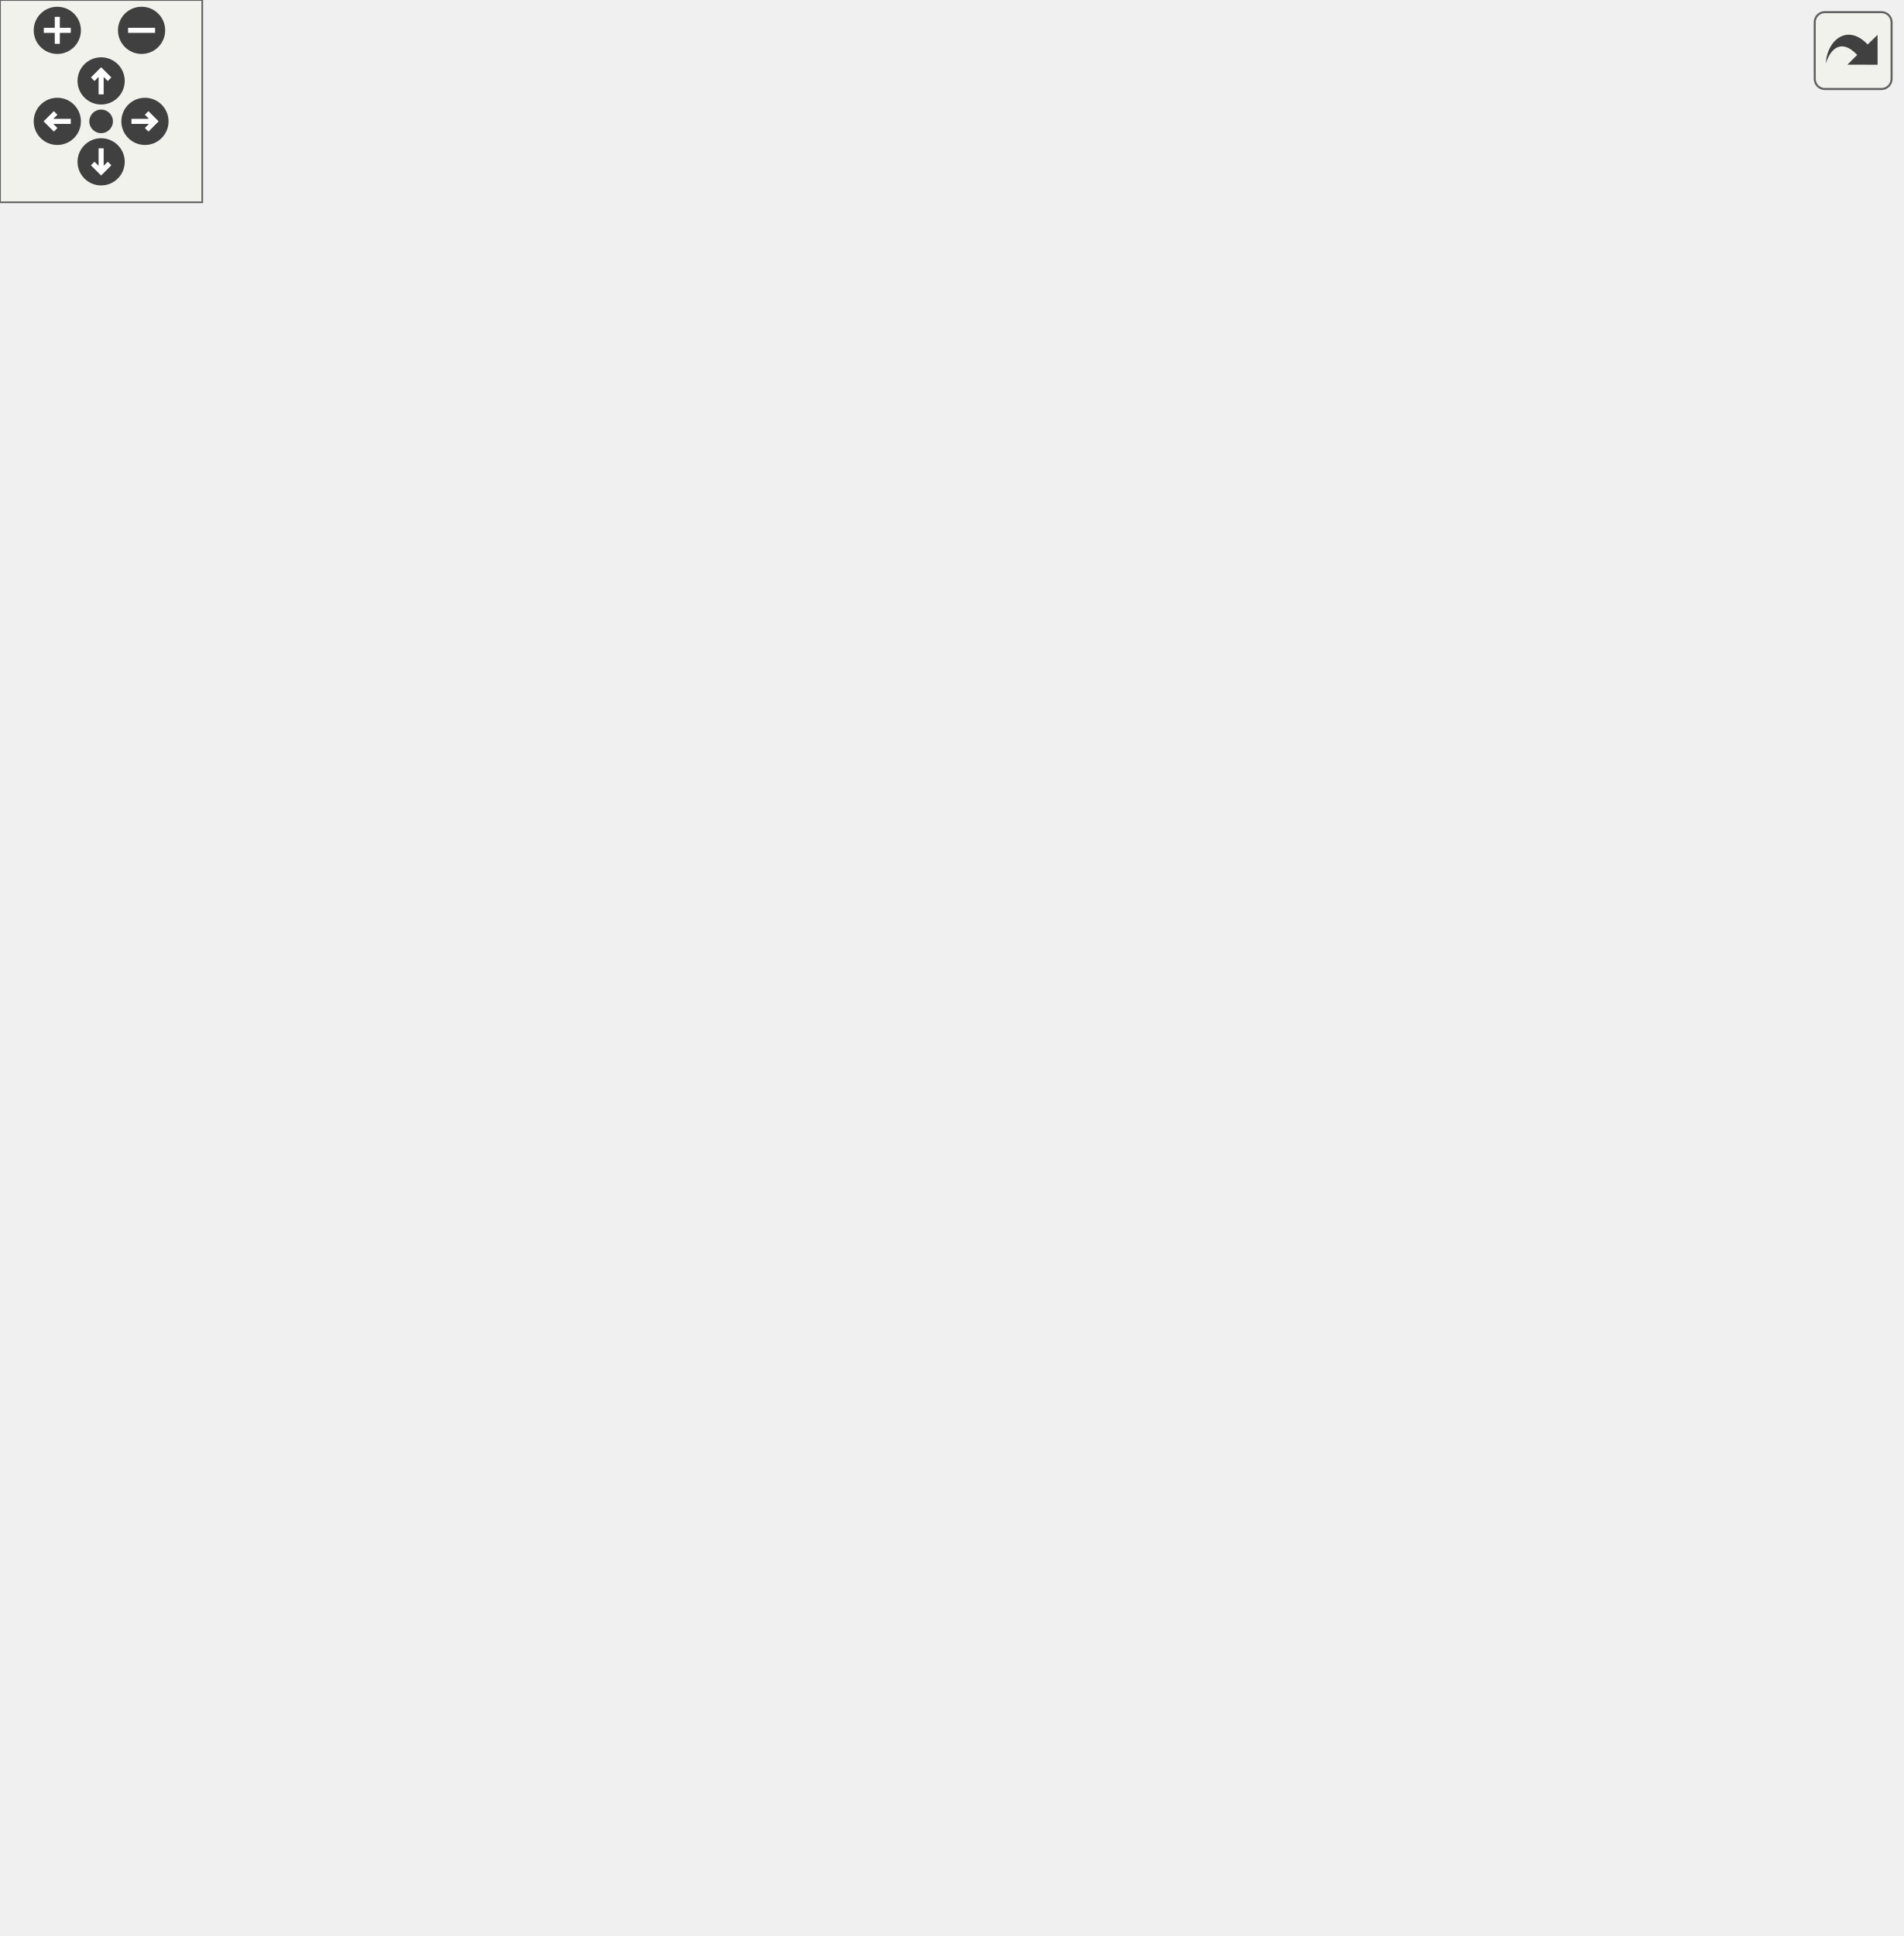
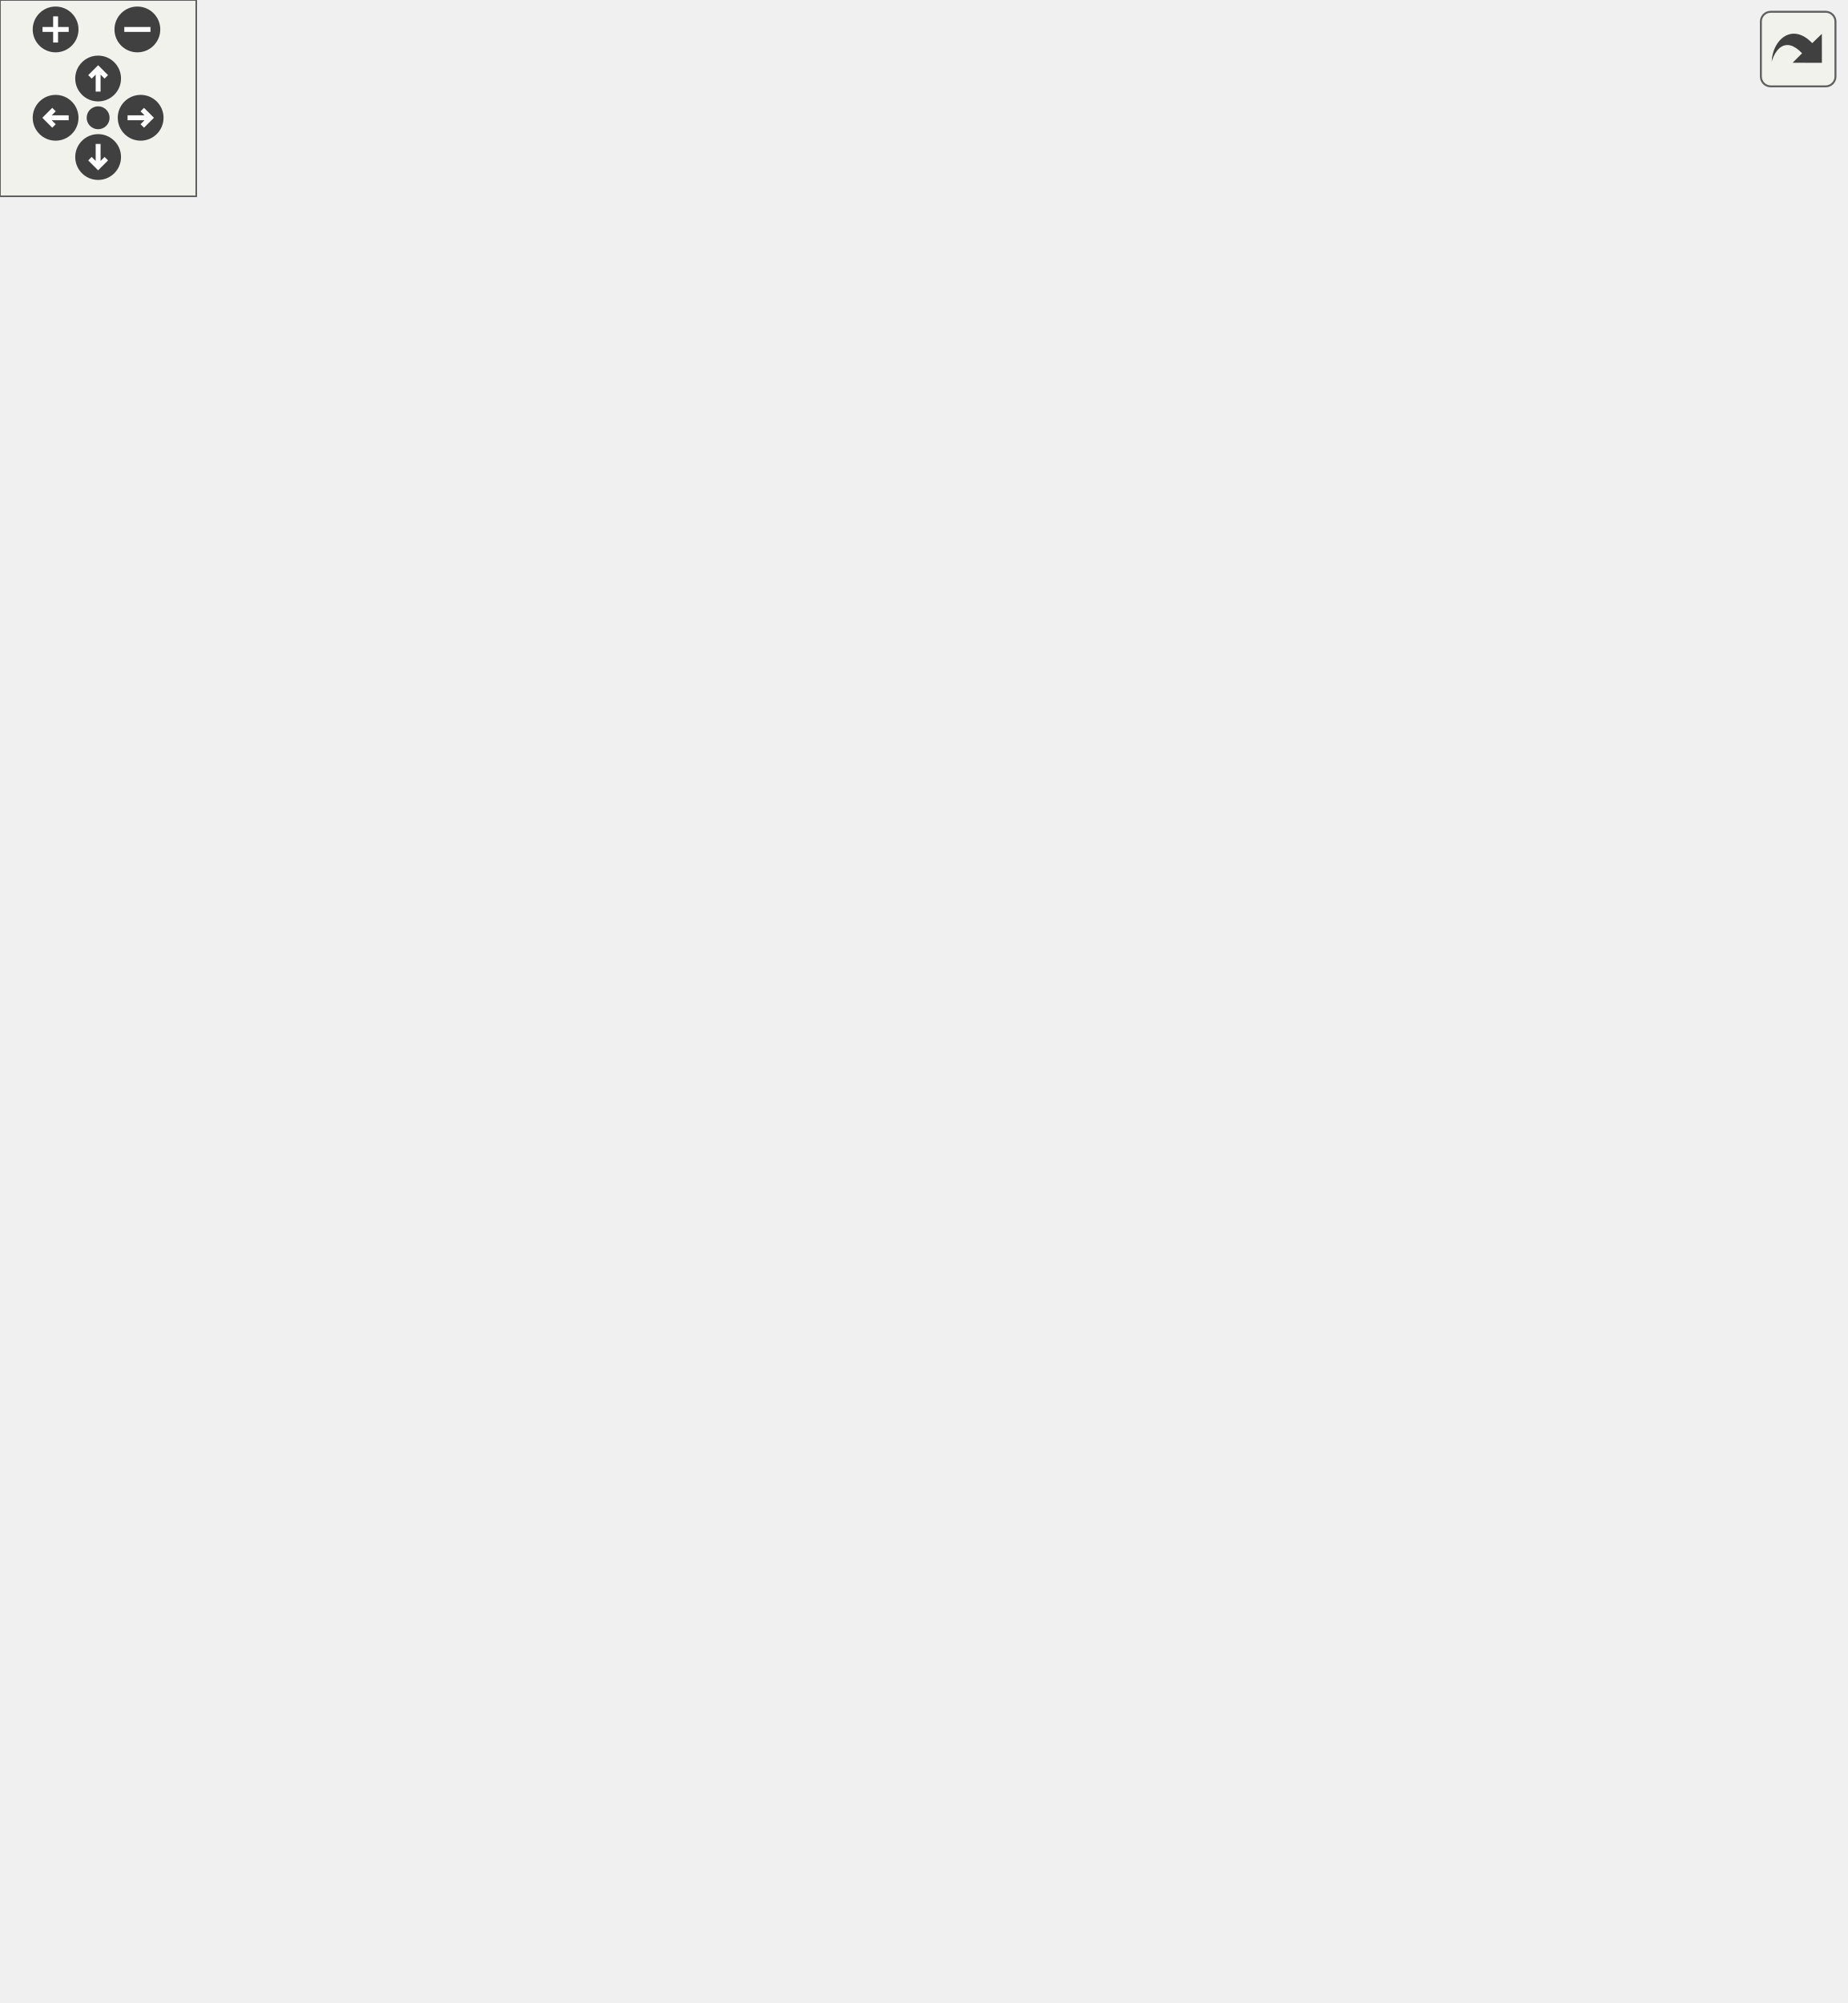
<svg xmlns="http://www.w3.org/2000/svg" xmlns:xlink="http://www.w3.org/1999/xlink" id="main" version="1.1" xml:space="preserve">
  <style type="text/css">
.edge:hover path { stroke: red; }
.edge:hover polygon { stroke: red; fill: red; }
</style>
  <defs>
    <circle id="rim" cx="0" cy="0" r="7" />
    <circle id="rim2" cx="0" cy="0" r="3.5" />
    <g id="zoomPlus">
      <use xlink:href="#rim" fill="#404040">
        <set attributeName="fill" to="#808080" begin="zoomplus.mouseover" end="zoomplus.mouseout" />
      </use>
      <path d="M-4,0h8M0,-4v8" fill="none" stroke="white" stroke-width="1.5" pointer-events="none" />
    </g>
    <g id="zoomMin">
      <use xlink:href="#rim" fill="#404040">
        <set attributeName="fill" to="#808080" begin="zoomminus.mouseover" end="zoomminus.mouseout" />
      </use>
      <path d="M-4,0h8" fill="none" stroke="white" stroke-width="1.5" pointer-events="none" />
    </g>
    <g id="dirArrow">
      <path fill="none" stroke="white" stroke-width="1.5" d="M0,-3.0v7 M-2.5,-0.5L0,-3.0L2.5,-0.5" />
    </g>
    <g id="resetDef">
      <use xlink:href="#rim2" fill="#404040">
        <set attributeName="fill" to="#808080" begin="reset.mouseover" end="reset.mouseout" />
      </use>
    </g>
  </defs>
  <svg id="graph" class="graph">
    <g id="viewport">
      <g id="node1" class="node">
-         <polygon fill="#bfbfbf" stroke="black" points="0.5,-247.5 0.5,-266.5 117.5,-266.5 117.5,-247.5 0.5,-247.5" />
-         <text text-anchor="middle" x="59" y="-254.5" font-family="Helvetica,sans-Serif" font-size="10.00">SERVER_COMMAND</text>
+         <polygon fill="#bfbfbf" stroke="black" points="0.5,-266.5 0.5,-285.5 117.5,-285.5 117.5,-266.5 0.5,-266.5" />
+         <text text-anchor="middle" x="59" y="-273.5" font-family="Helvetica,sans-Serif" font-size="10.00">SERVER_COMMAND</text>
      </g>
      <g id="node2" class="node">
        <g id="a_node2">
          <a xlink:href="../../d3/df2/sv__cmd_8qc.html#a4fc2ffed3b9bb4afe8d62c385b4407d9" target="_top" xlink:title="GameCommand_adminmsg">
-             <polygon fill="none" stroke="black" points="154,-247.5 154,-266.5 292,-266.5 292,-247.5 154,-247.5" />
-             <text text-anchor="middle" x="223" y="-254.5" font-family="Helvetica,sans-Serif" font-size="10.00">GameCommand_adminmsg</text>
+             <polygon fill="none" stroke="black" points="154,-266.5 154,-285.5 292,-285.5 292,-266.5 154,-266.5" />
+             <text text-anchor="middle" x="223" y="-273.5" font-family="Helvetica,sans-Serif" font-size="10.00">GameCommand_adminmsg</text>
          </a>
        </g>
      </g>
      <g id="edge1" class="edge">
-         <path fill="none" stroke="midnightblue" d="M117.571,-257C126.004,-257 134.806,-257 143.569,-257" />
-         <polygon fill="midnightblue" stroke="midnightblue" points="143.813,-260.5 153.813,-257 143.813,-253.5 143.813,-260.5" />
+         <path fill="none" stroke="midnightblue" d="M117.571,-276C126.004,-276 134.806,-276 143.569,-276" />
+         <polygon fill="midnightblue" stroke="midnightblue" points="143.813,-279.5 153.813,-276 143.813,-272.5 143.813,-279.5" />
      </g>
      <g id="node3" class="node">
        <g id="a_node3">
          <a xlink:href="../../dc/dc6/server_2miscfunctions_8qc.html#a4e69debd65c39578e6ce4356e7354839" target="_top" xlink:title="admin_name">
-             <polygon fill="none" stroke="black" points="341,-494.5 341,-513.5 413,-513.5 413,-494.5 341,-494.5" />
-             <text text-anchor="middle" x="377" y="-501.5" font-family="Helvetica,sans-Serif" font-size="10.00">admin_name</text>
+             <polygon fill="none" stroke="black" points="341,-532.5 341,-551.5 413,-551.5 413,-532.5 341,-532.5" />
+             <text text-anchor="middle" x="377" y="-539.5" font-family="Helvetica,sans-Serif" font-size="10.00">admin_name</text>
          </a>
        </g>
      </g>
      <g id="edge2" class="edge">
-         <path fill="none" stroke="midnightblue" d="M225.741,-266.734C232.421,-301.363 259.56,-419.967 328,-485 329.636,-486.555 331.416,-487.988 333.293,-489.308" />
-         <polygon fill="midnightblue" stroke="midnightblue" points="331.621,-492.384 342.022,-494.398 335.147,-486.337 331.621,-492.384" />
+         <path fill="none" stroke="midnightblue" d="M225.326,-285.521C230.839,-321.638 255.174,-451.731 328,-523 329.613,-524.579 331.374,-526.031 333.237,-527.366" />
+         <polygon fill="midnightblue" stroke="midnightblue" points="331.535,-530.425 341.925,-532.499 335.096,-524.399 331.535,-530.425" />
      </g>
      <g id="node4" class="node">
        <g id="a_node4">
          <a xlink:href="../../d8/de2/menudefs_8qc.html#ae3e9d36eda7886f5fe58e5201291dd78" target="_top" xlink:title="argv">
-             <polygon fill="none" stroke="black" points="359.5,-456.5 359.5,-475.5 394.5,-475.5 394.5,-456.5 359.5,-456.5" />
-             <text text-anchor="middle" x="377" y="-463.5" font-family="Helvetica,sans-Serif" font-size="10.00">argv</text>
+             <polygon fill="none" stroke="black" points="359.5,-494.5 359.5,-513.5 394.5,-513.5 394.5,-494.5 359.5,-494.5" />
+             <text text-anchor="middle" x="377" y="-501.5" font-family="Helvetica,sans-Serif" font-size="10.00">argv</text>
          </a>
        </g>
      </g>
      <g id="edge3" class="edge">
-         <path fill="none" stroke="midnightblue" d="M226.735,-266.793C235.835,-297.656 267.965,-393.978 328,-447 334.166,-452.445 342.08,-456.428 349.697,-459.298" />
-         <polygon fill="midnightblue" stroke="midnightblue" points="348.773,-462.678 359.366,-462.457 350.948,-456.024 348.773,-462.678" />
+         <path fill="none" stroke="midnightblue" d="M226.21,-285.829C234.09,-318.703 263.828,-426.053 328,-485 334.058,-490.565 341.942,-494.581 349.564,-497.445" />
+         <polygon fill="midnightblue" stroke="midnightblue" points="348.665,-500.833 359.257,-500.578 350.818,-494.172 348.665,-500.833" />
      </g>
      <g id="node5" class="node">
        <g id="a_node5">
          <a xlink:href="../../d8/de2/menudefs_8qc.html#a687c7bf27ba894ccc52063de9fa79a38" target="_top" xlink:title="bprint">
-             <polygon fill="none" stroke="black" points="356.5,-418.5 356.5,-437.5 397.5,-437.5 397.5,-418.5 356.5,-418.5" />
-             <text text-anchor="middle" x="377" y="-425.5" font-family="Helvetica,sans-Serif" font-size="10.00">bprint</text>
+             <polygon fill="none" stroke="black" points="356.5,-456.5 356.5,-475.5 397.5,-475.5 397.5,-456.5 356.5,-456.5" />
+             <text text-anchor="middle" x="377" y="-463.5" font-family="Helvetica,sans-Serif" font-size="10.00">bprint</text>
          </a>
        </g>
      </g>
      <g id="edge4" class="edge">
-         <path fill="none" stroke="midnightblue" d="M228.116,-266.65C239.855,-293.094 276.029,-367.501 328,-409 333.553,-413.434 340.27,-416.944 346.897,-419.676" />
-         <polygon fill="midnightblue" stroke="midnightblue" points="345.804,-423.003 356.398,-423.142 348.203,-416.427 345.804,-423.003" />
+         <path fill="none" stroke="midnightblue" d="M227.316,-285.612C237.646,-314.216 271.955,-399.732 328,-447 333.432,-451.581 340.103,-455.147 346.724,-457.887" />
+         <polygon fill="midnightblue" stroke="midnightblue" points="345.647,-461.219 356.241,-461.333 348.03,-454.637 345.647,-461.219" />
      </g>
      <g id="node6" class="node">
        <g id="a_node6">
          <a xlink:href="../../d2/db4/string_8qh.html#a766f4b81552e758f7ca3655399355c07" target="_top" xlink:title="returns first word ">
-             <polygon fill="none" stroke="black" points="362,-342.5 362,-361.5 392,-361.5 392,-342.5 362,-342.5" />
-             <text text-anchor="middle" x="377" y="-349.5" font-family="Helvetica,sans-Serif" font-size="10.00">car</text>
+             <polygon fill="none" stroke="black" points="362,-380.5 362,-399.5 392,-399.5 392,-380.5 362,-380.5" />
+             <text text-anchor="middle" x="377" y="-387.5" font-family="Helvetica,sans-Serif" font-size="10.00">car</text>
          </a>
        </g>
      </g>
      <g id="edge5" class="edge">
-         <path fill="none" stroke="midnightblue" d="M236.765,-266.549C256.022,-280.76 293.885,-307.951 328,-328 335.881,-332.631 344.771,-337.238 352.739,-341.158" />
-         <polygon fill="midnightblue" stroke="midnightblue" points="351.344,-344.371 361.872,-345.556 354.38,-338.064 351.344,-344.371" />
+         <path fill="none" stroke="midnightblue" d="M233.373,-285.564C250.844,-303.045 290.066,-340.683 328,-366 335.603,-371.074 344.428,-375.784 352.423,-379.664" />
+         <polygon fill="midnightblue" stroke="midnightblue" points="351.081,-382.9 361.623,-383.953 354.039,-376.555 351.081,-382.9" />
      </g>
      <g id="node8" class="node">
        <g id="a_node8">
          <a xlink:href="../../d2/db4/string_8qh.html#a20e463732b6df287bf0a3108a223fe06" target="_top" xlink:title="returns all but first word ">
-             <polygon fill="none" stroke="black" points="362,-380.5 362,-399.5 392,-399.5 392,-380.5 362,-380.5" />
-             <text text-anchor="middle" x="377" y="-387.5" font-family="Helvetica,sans-Serif" font-size="10.00">cdr</text>
+             <polygon fill="none" stroke="black" points="362,-418.5 362,-437.5 392,-437.5 392,-418.5 362,-418.5" />
+             <text text-anchor="middle" x="377" y="-425.5" font-family="Helvetica,sans-Serif" font-size="10.00">cdr</text>
          </a>
        </g>
      </g>
      <g id="edge7" class="edge">
-         <path fill="none" stroke="midnightblue" d="M230.422,-266.61C245.23,-288.105 283.902,-340.566 328,-371 335.261,-376.011 344.035,-379.978 352.085,-382.962" />
-         <polygon fill="midnightblue" stroke="midnightblue" points="351.132,-386.334 361.726,-386.222 353.374,-379.703 351.132,-386.334" />
+         <path fill="none" stroke="midnightblue" d="M229.202,-285.801C242.504,-309.997 280.111,-373.193 328,-409 335.167,-414.359 344.044,-418.427 352.208,-421.397" />
+         <polygon fill="midnightblue" stroke="midnightblue" points="351.393,-424.813 361.985,-424.586 353.564,-418.158 351.393,-424.813" />
      </g>
      <g id="node10" class="node">
        <g id="a_node10">
          <a xlink:href="../../d8/de2/menudefs_8qc.html#aa90038262dd0464a4c251487bc5efc9f" target="_top" xlink:title="centerprint">
-             <polygon fill="none" stroke="black" points="346,-190.5 346,-209.5 408,-209.5 408,-190.5 346,-190.5" />
-             <text text-anchor="middle" x="377" y="-197.5" font-family="Helvetica,sans-Serif" font-size="10.00">centerprint</text>
+             <polygon fill="none" stroke="black" points="346,-228.5 346,-247.5 408,-247.5 408,-228.5 346,-228.5" />
+             <text text-anchor="middle" x="377" y="-235.5" font-family="Helvetica,sans-Serif" font-size="10.00">centerprint</text>
          </a>
        </g>
      </g>
      <g id="edge10" class="edge">
-         <path fill="none" stroke="midnightblue" d="M249.441,-247.459C274.54,-238.047 313.104,-223.586 341.066,-213.1" />
-         <polygon fill="midnightblue" stroke="midnightblue" points="342.341,-216.36 350.476,-209.572 339.883,-209.806 342.341,-216.36" />
+         <path fill="none" stroke="midnightblue" d="M262.356,-266.411C284.879,-260.78 313.304,-253.674 336.091,-247.977" />
+         <polygon fill="midnightblue" stroke="midnightblue" points="336.947,-251.371 345.799,-245.55 335.249,-244.58 336.947,-251.371" />
      </g>
      <g id="node11" class="node">
        <g id="a_node11">
          <a xlink:href="../../d4/d0c/csprogsdefs_8qc.html#acbb54a239d76062465dccbc6a6c6e464" target="_top" xlink:title="entity">
-             <polygon fill="none" stroke="black" points="492.5,-304.5 492.5,-323.5 533.5,-323.5 533.5,-304.5 492.5,-304.5" />
-             <text text-anchor="middle" x="513" y="-311.5" font-family="Helvetica,sans-Serif" font-size="10.00">entity</text>
+             <polygon fill="none" stroke="black" points="492.5,-342.5 492.5,-361.5 533.5,-361.5 533.5,-342.5 492.5,-342.5" />
+             <text text-anchor="middle" x="513" y="-349.5" font-family="Helvetica,sans-Serif" font-size="10.00">entity</text>
          </a>
        </g>
      </g>
      <g id="edge11" class="edge">
-         <path fill="none" stroke="midnightblue" d="M245.436,-266.611C266.138,-275.463 298.591,-288.219 328,-295 381.546,-307.346 445.715,-311.676 482.384,-313.191" />
-         <polygon fill="midnightblue" stroke="midnightblue" points="482.28,-316.689 492.402,-313.562 482.539,-309.694 482.28,-316.689" />
+         <path fill="none" stroke="midnightblue" d="M237.336,-285.613C256.399,-298.797 293.011,-322.095 328,-333 380.601,-349.394 445.339,-352.348 482.321,-352.513" />
+         <polygon fill="midnightblue" stroke="midnightblue" points="482.431,-356.013 492.423,-352.491 482.415,-349.013 482.431,-356.013" />
      </g>
      <g id="node12" class="node">
        <g id="a_node12">
          <a xlink:href="../../de/d55/server_2command_2common_8qc.html#afff16d75dc358b9f81513350d82d92f3" target="_top" xlink:title="GetFilteredEntity">
-             <polygon fill="none" stroke="black" points="332,-266.5 332,-285.5 422,-285.5 422,-266.5 332,-266.5" />
-             <text text-anchor="middle" x="377" y="-273.5" font-family="Helvetica,sans-Serif" font-size="10.00">GetFilteredEntity</text>
+             <polygon fill="none" stroke="black" points="332,-304.5 332,-323.5 422,-323.5 422,-304.5 332,-304.5" />
+             <text text-anchor="middle" x="377" y="-311.5" font-family="Helvetica,sans-Serif" font-size="10.00">GetFilteredEntity</text>
          </a>
        </g>
      </g>
      <g id="edge12" class="edge">
-         <path fill="none" stroke="midnightblue" d="M292.441,-265.555C302.278,-266.785 312.286,-268.036 321.797,-269.225" />
-         <polygon fill="midnightblue" stroke="midnightblue" points="321.533,-272.719 331.89,-270.486 322.402,-265.773 321.533,-272.719" />
+         <path fill="none" stroke="midnightblue" d="M262.356,-285.589C282.324,-290.581 306.93,-296.732 328.133,-302.033" />
+         <polygon fill="midnightblue" stroke="midnightblue" points="327.369,-305.45 337.92,-304.48 329.067,-298.659 327.369,-305.45" />
      </g>
      <g id="node13" class="node">
        <g id="a_node13">
          <a xlink:href="../../d8/de2/menudefs_8qc.html#a2f6d3020689c0e872cfb455d0b2cbd4a" target="_top" xlink:title="stof">
-             <polygon fill="none" stroke="black" points="496.5,-228.5 496.5,-247.5 529.5,-247.5 529.5,-228.5 496.5,-228.5" />
-             <text text-anchor="middle" x="513" y="-235.5" font-family="Helvetica,sans-Serif" font-size="10.00">stof</text>
-           </a>
-         </g>
-       </g>
-       <g id="edge20" class="edge">
-         <path fill="none" stroke="midnightblue" d="M292.252,-252.497C354.378,-248.399 442.799,-242.565 486.094,-239.709" />
-         <polygon fill="midnightblue" stroke="midnightblue" points="486.579,-243.185 496.327,-239.034 486.119,-236.2 486.579,-243.185" />
+             <polygon fill="none" stroke="black" points="496.5,-266.5 496.5,-285.5 529.5,-285.5 529.5,-266.5 496.5,-266.5" />
+             <text text-anchor="middle" x="513" y="-273.5" font-family="Helvetica,sans-Serif" font-size="10.00">stof</text>
+           </a>
+         </g>
+       </g>
+       <g id="edge23" class="edge">
+         <path fill="none" stroke="midnightblue" d="M292.252,-276C354.378,-276 442.799,-276 486.094,-276" />
+         <polygon fill="midnightblue" stroke="midnightblue" points="486.327,-279.5 496.327,-276 486.327,-272.5 486.327,-279.5" />
      </g>
      <g id="node15" class="node">
        <g id="a_node15">
          <a xlink:href="../../d1/d07/framework_8qc.html#aef346455b3c2def821423a45227b45dd" target="_top" xlink:title="LOG_TRACE">
-             <polygon fill="none" stroke="black" points="338.5,-152.5 338.5,-171.5 415.5,-171.5 415.5,-152.5 338.5,-152.5" />
-             <text text-anchor="middle" x="377" y="-159.5" font-family="Helvetica,sans-Serif" font-size="10.00">LOG_TRACE</text>
+             <polygon fill="none" stroke="black" points="338.5,-190.5 338.5,-209.5 415.5,-209.5 415.5,-190.5 338.5,-190.5" />
+             <text text-anchor="middle" x="377" y="-197.5" font-family="Helvetica,sans-Serif" font-size="10.00">LOG_TRACE</text>
          </a>
        </g>
      </g>
      <g id="edge17" class="edge">
-         <path fill="none" stroke="midnightblue" d="M235.202,-247.315C253.593,-231.772 291.773,-200.979 328,-181 331.476,-179.083 335.187,-177.26 338.946,-175.557" />
-         <polygon fill="midnightblue" stroke="midnightblue" points="340.456,-178.718 348.287,-171.582 337.715,-172.277 340.456,-178.718" />
+         <path fill="none" stroke="midnightblue" d="M239.89,-266.48C260.017,-254.612 295.946,-234.057 328,-219 332.08,-217.083 336.41,-215.187 340.734,-213.376" />
+         <polygon fill="midnightblue" stroke="midnightblue" points="342.143,-216.581 350.09,-209.574 339.508,-210.096 342.143,-216.581" />
      </g>
      <g id="node16" class="node">
        <g id="a_node16">
          <a xlink:href="../../d5/df2/common_2util_8qh.html#ad61de8ccc8dc77d2cb822e7a7ff34a9d" target="_top" xlink:title="escape the string to make it safe for consoles ">
-             <polygon fill="none" stroke="black" points="328.5,-114.5 328.5,-133.5 425.5,-133.5 425.5,-114.5 328.5,-114.5" />
-             <text text-anchor="middle" x="377" y="-121.5" font-family="Helvetica,sans-Serif" font-size="10.00">MakeConsoleSafe</text>
+             <polygon fill="none" stroke="black" points="328.5,-152.5 328.5,-171.5 425.5,-171.5 425.5,-152.5 328.5,-152.5" />
+             <text text-anchor="middle" x="377" y="-159.5" font-family="Helvetica,sans-Serif" font-size="10.00">MakeConsoleSafe</text>
          </a>
        </g>
      </g>
      <g id="edge18" class="edge">
-         <path fill="none" stroke="midnightblue" d="M230.422,-247.39C245.23,-225.895 283.902,-173.434 328,-143 330.692,-141.142 333.593,-139.427 336.587,-137.853" />
-         <polygon fill="midnightblue" stroke="midnightblue" points="338.179,-140.973 345.738,-133.549 335.199,-134.638 338.179,-140.973" />
+         <path fill="none" stroke="midnightblue" d="M232.266,-266.407C248.788,-247.735 287.768,-206.142 328,-181 331.018,-179.114 334.254,-177.356 337.568,-175.732" />
+         <polygon fill="midnightblue" stroke="midnightblue" points="339.3,-178.792 346.999,-171.513 336.441,-172.402 339.3,-178.792" />
      </g>
      <g id="node17" class="node">
        <g id="a_node17">
-           <a xlink:href="../../d8/de2/menudefs_8qc.html#a4ae54ed78d55acc008e6fcf8c72e779f" target="_top" xlink:title="sprint">
-             <polygon fill="none" stroke="black" points="356.5,-76.5 356.5,-95.5 397.5,-95.5 397.5,-76.5 356.5,-76.5" />
-             <text text-anchor="middle" x="377" y="-83.5" font-family="Helvetica,sans-Serif" font-size="10.00">sprint</text>
+           <a xlink:href="../../dc/d98/client_2miscfunctions_8qc.html#a7818c3bb6c4bd63ffb9cf8ad1e23f8fe" target="_top" xlink:title="playername">
+             <polygon fill="none" stroke="black" points="343.5,-76.5 343.5,-95.5 410.5,-95.5 410.5,-76.5 343.5,-76.5" />
+             <text text-anchor="middle" x="377" y="-83.5" font-family="Helvetica,sans-Serif" font-size="10.00">playername</text>
          </a>
        </g>
      </g>
      <g id="edge19" class="edge">
-         <path fill="none" stroke="midnightblue" d="M228.116,-247.35C239.855,-220.906 276.029,-146.499 328,-105 333.553,-100.566 340.27,-97.056 346.897,-94.323" />
-         <polygon fill="midnightblue" stroke="midnightblue" points="348.203,-97.573 356.398,-90.858 345.804,-90.997 348.203,-97.573" />
+         <path fill="none" stroke="midnightblue" d="M227.746,-266.498C239.019,-238.96 275.135,-158.018 328,-110 331.951,-106.412 336.536,-103.228 341.275,-100.447" />
+         <polygon fill="midnightblue" stroke="midnightblue" points="343.247,-103.363 350.451,-95.595 339.974,-97.175 343.247,-103.363" />
      </g>
      <g id="node18" class="node">
        <g id="a_node18">
          <a xlink:href="../../d8/de2/menudefs_8qc.html#ad76dc2b2895cd23f21e008f12a686158" target="_top" xlink:title="strcat">
+             <polygon fill="none" stroke="black" points="492.5,-114.5 492.5,-133.5 533.5,-133.5 533.5,-114.5 492.5,-114.5" />
+             <text text-anchor="middle" x="513" y="-121.5" font-family="Helvetica,sans-Serif" font-size="10.00">strcat</text>
+           </a>
+         </g>
+       </g>
+       <g id="edge24" class="edge">
+         <path fill="none" stroke="midnightblue" d="M228.136,-266.474C239.675,-241.197 274.9,-172.356 328,-143 376.811,-116.015 444.078,-116.899 482.295,-120.259" />
+         <polygon fill="midnightblue" stroke="midnightblue" points="481.967,-123.743 492.264,-121.251 482.66,-116.778 481.967,-123.743" />
+       </g>
+       <g id="node20" class="node">
+         <g id="a_node20">
+           <a xlink:href="../../d8/de2/menudefs_8qc.html#a4ae54ed78d55acc008e6fcf8c72e779f" target="_top" xlink:title="sprint">
            <polygon fill="none" stroke="black" points="356.5,-38.5 356.5,-57.5 397.5,-57.5 397.5,-38.5 356.5,-38.5" />
-             <text text-anchor="middle" x="377" y="-45.5" font-family="Helvetica,sans-Serif" font-size="10.00">strcat</text>
-           </a>
-         </g>
-       </g>
-       <g id="edge21" class="edge">
-         <path fill="none" stroke="midnightblue" d="M226.735,-247.207C235.835,-216.344 267.965,-120.022 328,-67 333.326,-62.296 339.957,-58.684 346.573,-55.938" />
-         <polygon fill="midnightblue" stroke="midnightblue" points="347.879,-59.187 356.104,-52.508 345.509,-52.601 347.879,-59.187" />
-       </g>
-       <g id="node19" class="node">
-         <g id="a_node19">
+             <text text-anchor="middle" x="377" y="-45.5" font-family="Helvetica,sans-Serif" font-size="10.00">sprint</text>
+           </a>
+         </g>
+       </g>
+       <g id="edge22" class="edge">
+         <path fill="none" stroke="midnightblue" d="M226.21,-266.171C234.09,-233.297 263.828,-125.947 328,-67 333.322,-62.112 340.052,-58.418 346.777,-55.651" />
+         <polygon fill="midnightblue" stroke="midnightblue" points="348.197,-58.861 356.459,-52.229 345.864,-52.261 348.197,-58.861" />
+       </g>
+       <g id="node21" class="node">
+         <g id="a_node21">
          <a xlink:href="../../de/d55/server_2command_2common_8qc.html#af89e91d25e1930737140b82c808de86f" target="_top" xlink:title="VerifyClientEntity">
            <polygon fill="none" stroke="black" points="330.5,-0.5 330.5,-19.5 423.5,-19.5 423.5,-0.5 330.5,-0.5" />
            <text text-anchor="middle" x="377" y="-7.5" font-family="Helvetica,sans-Serif" font-size="10.00">VerifyClientEntity</text>
          </a>
        </g>
      </g>
-       <g id="edge22" class="edge">
-         <path fill="none" stroke="midnightblue" d="M225.741,-247.266C232.421,-212.637 259.56,-94.033 328,-29 329.636,-27.445 331.416,-26.012 333.293,-24.692" />
-         <polygon fill="midnightblue" stroke="midnightblue" points="335.147,-27.663 342.022,-19.602 331.621,-21.616 335.147,-27.663" />
+       <g id="edge25" class="edge">
+         <path fill="none" stroke="midnightblue" d="M225.326,-266.479C230.839,-230.362 255.174,-100.269 328,-29 329.613,-27.421 331.374,-25.969 333.237,-24.634" />
+         <polygon fill="midnightblue" stroke="midnightblue" points="335.096,-27.601 341.925,-19.501 331.535,-21.575 335.096,-27.601" />
      </g>
      <g id="node7" class="node">
        <g id="a_node7">
          <a xlink:href="../../d8/de2/menudefs_8qc.html#a40f6c65c8bbcfa51df783f2809a2502b" target="_top" xlink:title="substring">
-             <polygon fill="none" stroke="black" points="485,-342.5 485,-361.5 541,-361.5 541,-342.5 485,-342.5" />
-             <text text-anchor="middle" x="513" y="-349.5" font-family="Helvetica,sans-Serif" font-size="10.00">substring</text>
+             <polygon fill="none" stroke="black" points="485,-380.5 485,-399.5 541,-399.5 541,-380.5 485,-380.5" />
+             <text text-anchor="middle" x="513" y="-387.5" font-family="Helvetica,sans-Serif" font-size="10.00">substring</text>
          </a>
        </g>
      </g>
      <g id="edge6" class="edge">
-         <path fill="none" stroke="midnightblue" d="M392.34,-352C411.857,-352 447.479,-352 474.799,-352" />
-         <polygon fill="midnightblue" stroke="midnightblue" points="474.813,-355.5 484.812,-352 474.812,-348.5 474.813,-355.5" />
+         <path fill="none" stroke="midnightblue" d="M392.34,-390C411.857,-390 447.479,-390 474.799,-390" />
+         <polygon fill="midnightblue" stroke="midnightblue" points="474.813,-393.5 484.812,-390 474.812,-386.5 474.813,-393.5" />
      </g>
      <g id="edge9" class="edge">
-         <path fill="none" stroke="midnightblue" d="M392.34,-385.933C411.943,-380.374 447.793,-370.208 475.16,-362.447" />
-         <polygon fill="midnightblue" stroke="midnightblue" points="476.147,-365.805 484.812,-359.71 474.237,-359.071 476.147,-365.805" />
+         <path fill="none" stroke="midnightblue" d="M392.34,-423.933C411.943,-418.374 447.793,-408.208 475.16,-400.447" />
+         <polygon fill="midnightblue" stroke="midnightblue" points="476.147,-403.805 484.812,-397.71 474.237,-397.071 476.147,-403.805" />
      </g>
      <g id="node9" class="node">
        <g id="a_node9">
          <a xlink:href="../../d8/de2/menudefs_8qc.html#a274680f571a231ddf29421b93d434bfa" target="_top" xlink:title="strlen">
-             <polygon fill="none" stroke="black" points="492.5,-380.5 492.5,-399.5 533.5,-399.5 533.5,-380.5 492.5,-380.5" />
-             <text text-anchor="middle" x="513" y="-387.5" font-family="Helvetica,sans-Serif" font-size="10.00">strlen</text>
+             <polygon fill="none" stroke="black" points="492.5,-418.5 492.5,-437.5 533.5,-437.5 533.5,-418.5 492.5,-418.5" />
+             <text text-anchor="middle" x="513" y="-425.5" font-family="Helvetica,sans-Serif" font-size="10.00">strlen</text>
          </a>
        </g>
      </g>
      <g id="edge8" class="edge">
-         <path fill="none" stroke="midnightblue" d="M392.34,-390C413.653,-390 454.172,-390 482.112,-390" />
-         <polygon fill="midnightblue" stroke="midnightblue" points="482.138,-393.5 492.138,-390 482.138,-386.5 482.138,-393.5" />
+         <path fill="none" stroke="midnightblue" d="M392.34,-428C413.653,-428 454.172,-428 482.112,-428" />
+         <polygon fill="midnightblue" stroke="midnightblue" points="482.138,-431.5 492.138,-428 482.138,-424.5 482.138,-431.5" />
      </g>
      <g id="edge15" class="edge">
-         <path fill="none" stroke="midnightblue" d="M390.234,-285.653C406.1,-297.845 434.952,-318.93 462,-333 466.256,-335.214 470.829,-337.308 475.42,-339.24" />
-         <polygon fill="midnightblue" stroke="midnightblue" points="474.184,-342.515 484.77,-342.966 476.776,-336.013 474.184,-342.515" />
+         <path fill="none" stroke="midnightblue" d="M390.234,-323.653C406.1,-335.845 434.952,-356.93 462,-371 466.256,-373.214 470.829,-375.308 475.42,-377.24" />
+         <polygon fill="midnightblue" stroke="midnightblue" points="474.184,-380.515 484.77,-380.966 476.776,-374.013 474.184,-380.515" />
      </g>
      <g id="edge13" class="edge">
-         <path fill="none" stroke="midnightblue" d="M411.814,-285.589C433.569,-291.758 461.569,-299.699 482.435,-305.616" />
-         <polygon fill="midnightblue" stroke="midnightblue" points="481.76,-309.062 492.336,-308.424 483.67,-302.328 481.76,-309.062" />
+         <path fill="none" stroke="midnightblue" d="M411.814,-323.589C433.569,-329.758 461.569,-337.699 482.435,-343.616" />
+         <polygon fill="midnightblue" stroke="midnightblue" points="481.76,-347.062 492.336,-346.424 483.67,-340.328 481.76,-347.062" />
      </g>
      <g id="edge14" class="edge">
-         <path fill="none" stroke="midnightblue" d="M411.814,-266.411C435.028,-259.828 465.353,-251.228 486.534,-245.222" />
-         <polygon fill="midnightblue" stroke="midnightblue" points="487.742,-248.517 496.407,-242.422 485.832,-241.783 487.742,-248.517" />
+         <path fill="none" stroke="midnightblue" d="M411.814,-304.411C435.028,-297.828 465.353,-289.228 486.534,-283.222" />
+         <polygon fill="midnightblue" stroke="midnightblue" points="487.742,-286.517 496.407,-280.422 485.832,-279.783 487.742,-286.517" />
      </g>
      <g id="node14" class="node">
        <g id="a_node14">
          <a xlink:href="../../de/d55/server_2command_2common_8qc.html#a239726c53a65d7ecb8804925efd2b681" target="_top" xlink:title="VerifyClientNumber">
-             <polygon fill="none" stroke="black" points="462,-266.5 462,-285.5 564,-285.5 564,-266.5 462,-266.5" />
-             <text text-anchor="middle" x="513" y="-273.5" font-family="Helvetica,sans-Serif" font-size="10.00">VerifyClientNumber</text>
+             <polygon fill="none" stroke="black" points="462,-304.5 462,-323.5 564,-323.5 564,-304.5 462,-304.5" />
+             <text text-anchor="middle" x="513" y="-311.5" font-family="Helvetica,sans-Serif" font-size="10.00">VerifyClientNumber</text>
          </a>
        </g>
      </g>
      <g id="edge16" class="edge">
-         <path fill="none" stroke="midnightblue" d="M422.248,-276C431.64,-276 441.709,-276 451.585,-276" />
-         <polygon fill="midnightblue" stroke="midnightblue" points="451.771,-279.5 461.771,-276 451.771,-272.5 451.771,-279.5" />
+         <path fill="none" stroke="midnightblue" d="M422.248,-314C431.64,-314 441.709,-314 451.585,-314" />
+         <polygon fill="midnightblue" stroke="midnightblue" points="451.771,-317.5 461.771,-314 451.771,-310.5 451.771,-317.5" />
+       </g>
+       <g id="edge20" class="edge">
+         <path fill="none" stroke="midnightblue" d="M410.78,-95.296C432.753,-101.527 461.439,-109.662 482.66,-115.68" />
+         <polygon fill="midnightblue" stroke="midnightblue" points="481.84,-119.085 492.416,-118.446 483.75,-112.351 481.84,-119.085" />
+       </g>
+       <g id="node19" class="node">
+         <g id="a_node19">
+           <a xlink:href="../../db/d07/teams_8qh.html#a8d03f41980a641a39e8cdafc391b4a53" target="_top" xlink:title="Team_ColorCode">
+             <polygon fill="none" stroke="black" points="466.5,-76.5 466.5,-95.5 559.5,-95.5 559.5,-76.5 466.5,-76.5" />
+             <text text-anchor="middle" x="513" y="-83.5" font-family="Helvetica,sans-Serif" font-size="10.00">Team_ColorCode</text>
+           </a>
+         </g>
+       </g>
+       <g id="edge21" class="edge">
+         <path fill="none" stroke="midnightblue" d="M410.78,-86C424.509,-86 440.858,-86 456.369,-86" />
+         <polygon fill="midnightblue" stroke="midnightblue" points="456.406,-89.5 466.406,-86 456.406,-82.5 456.406,-89.5" />
      </g>
    </g>
  </svg>
  <g id="navigator" transform="translate(0 0)" fill="#404254">
    <rect fill="#f2f5e9" fill-opacity="0.5" stroke="#606060" stroke-width=".5" x="0" y="0" width="60" height="60" />
    <use id="zoomplus" xlink:href="#zoomPlus" x="17" y="9" />
    <use id="zoomminus" xlink:href="#zoomMin" x="42" y="9" />
    <use id="reset" xlink:href="#resetDef" x="30" y="36" />
    <g id="arrowUp" xlink:href="#dirArrow" transform="translate(30 24)">
      <use xlink:href="#rim" fill="#404040">
        <set attributeName="fill" to="#808080" begin="arrowUp.mouseover" end="arrowUp.mouseout" />
      </use>
      <path fill="none" stroke="white" stroke-width="1.5" d="M0,-3.0v7 M-2.5,-0.5L0,-3.0L2.5,-0.5" />
    </g>
    <g id="arrowRight" xlink:href="#dirArrow" transform="rotate(90) translate(36 -43)">
      <use xlink:href="#rim" fill="#404040">
        <set attributeName="fill" to="#808080" begin="arrowRight.mouseover" end="arrowRight.mouseout" />
      </use>
      <path fill="none" stroke="white" stroke-width="1.5" d="M0,-3.0v7 M-2.5,-0.5L0,-3.0L2.5,-0.5" />
    </g>
    <g id="arrowDown" xlink:href="#dirArrow" transform="rotate(180) translate(-30 -48)">
      <use xlink:href="#rim" fill="#404040">
        <set attributeName="fill" to="#808080" begin="arrowDown.mouseover" end="arrowDown.mouseout" />
      </use>
      <path fill="none" stroke="white" stroke-width="1.5" d="M0,-3.0v7 M-2.5,-0.5L0,-3.0L2.5,-0.5" />
    </g>
    <g id="arrowLeft" xlink:href="#dirArrow" transform="rotate(270) translate(-36 17)">
      <use xlink:href="#rim" fill="#404040">
        <set attributeName="fill" to="#808080" begin="arrowLeft.mouseover" end="arrowLeft.mouseout" />
      </use>
      <path fill="none" stroke="white" stroke-width="1.5" d="M0,-3.0v7 M-2.5,-0.5L0,-3.0L2.5,-0.5" />
    </g>
  </g>
  <svg viewBox="0 0 15 15" width="100%" height="30px" preserveAspectRatio="xMaxYMin meet">
    <g id="arrow_out" transform="scale(0.3 0.3)">
      <a xlink:href="sv__cmd_8qc_ae61b803a140486053af9c24c492601fc_cgraph_org.svg" target="_base">
        <rect id="button" ry="5" rx="5" y="6" x="6" height="38" width="38" fill="#f2f5e9" fill-opacity="0.5" stroke="#606060" stroke-width="1.0" />
        <path id="arrow" d="M 11.5,31.437 C 11.94,20.098 22.043,11.323 32.159,21.979 L 37.069,17.246 C 37.069,17.246 37.088,32 37.088,32 L 22.16,31.978 C 22.16,31.978 26.998,27.14 26.998,27.14 C 18.529,18.264 13.292,25.23 11.5,31.437 z" style="fill:#404040;" />
      </a>
    </g>
  </svg>
</svg>
